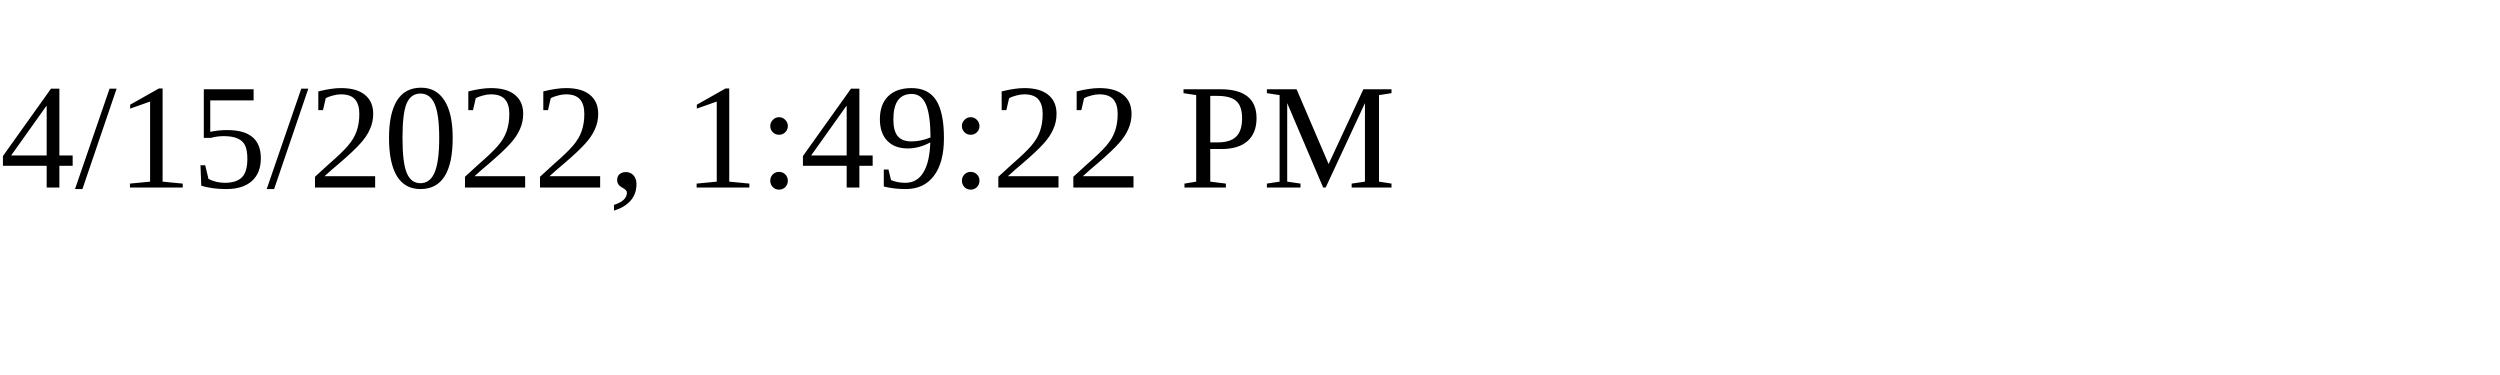
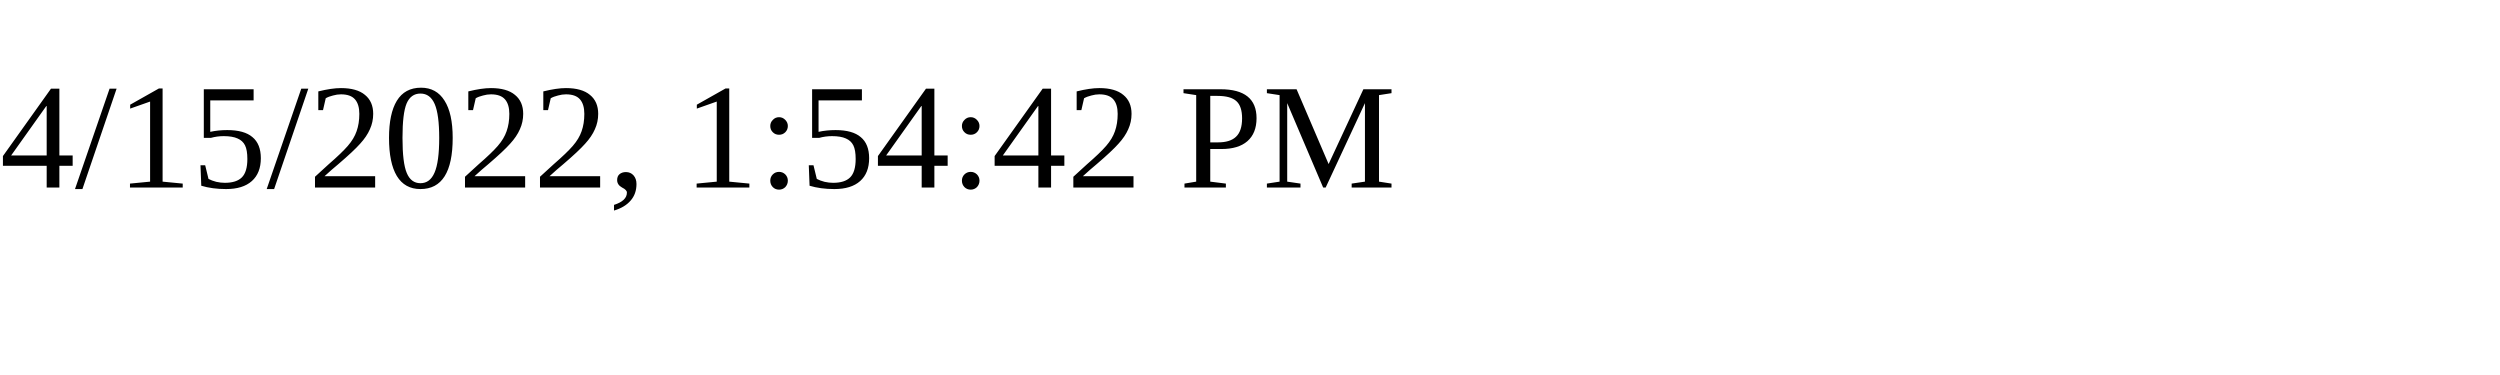
<svg xmlns="http://www.w3.org/2000/svg" height="30" width="200">
-   <text x="0" y="15">4/15/2022, 1:49:22 PM</text>
+   <text x="0" y="15">4/15/2022, 1:54:42 PM</text>
</svg>
